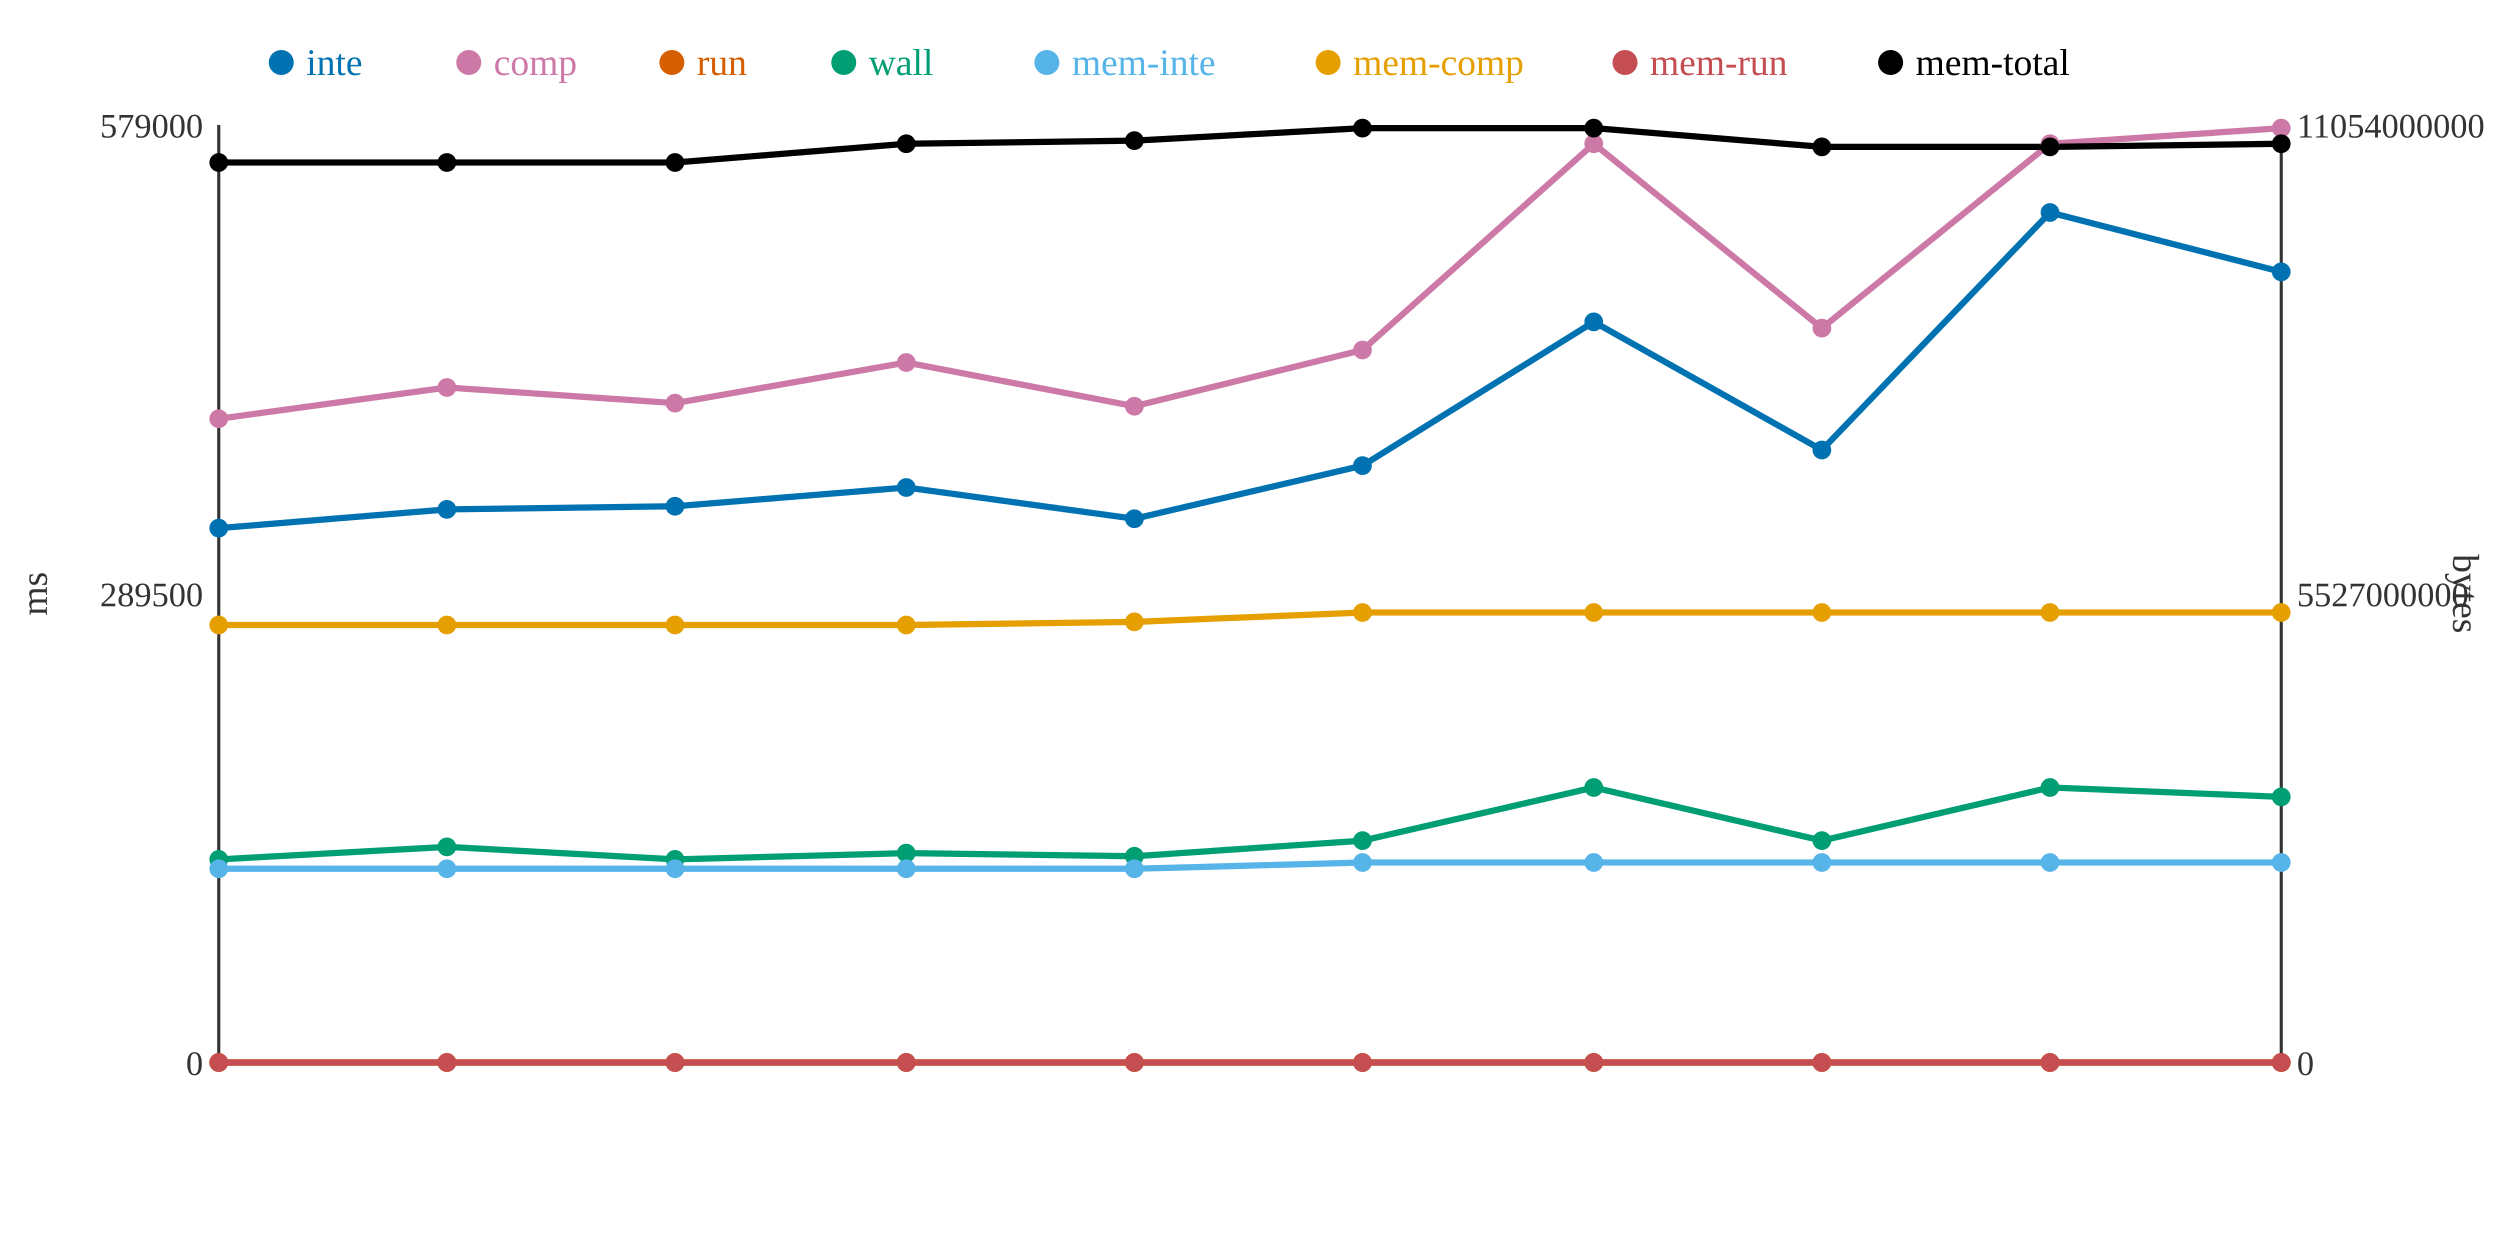
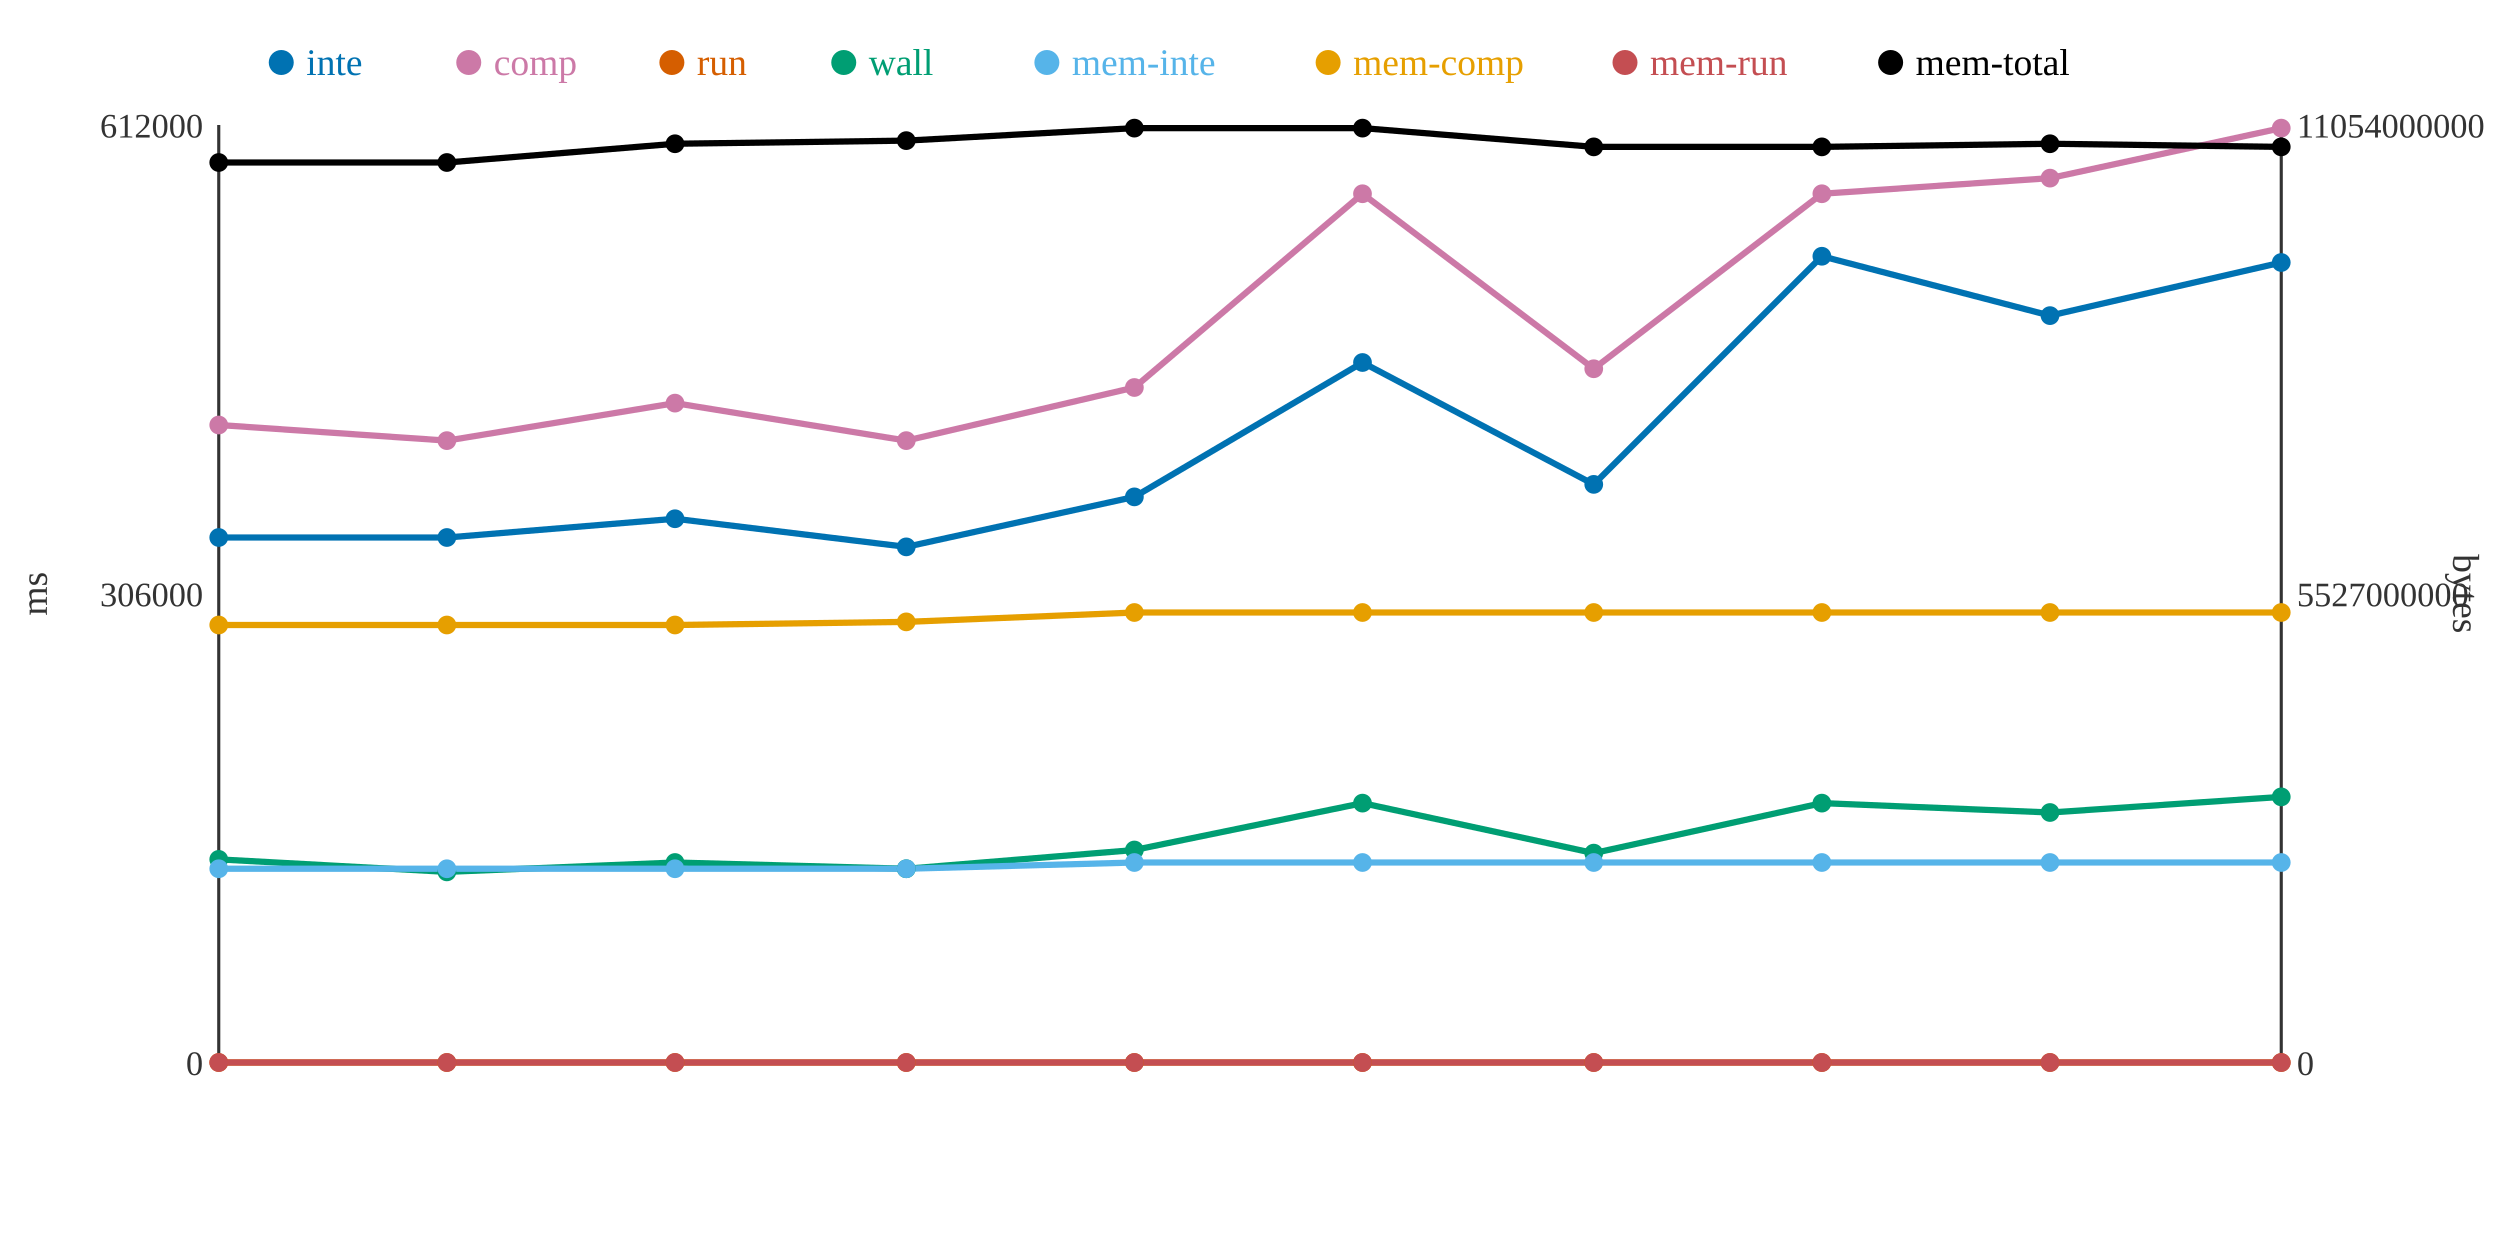
<svg xmlns="http://www.w3.org/2000/svg" width="800" height="400">
  <rect width="800" height="400" fill="white" />
  <line x1="70" y1="40" x2="70" y2="340" stroke="#333" stroke-width="1" />
  <line x1="70" y1="340" x2="730" y2="340" stroke="#333" stroke-width="1" />
  <line x1="730" y1="40" x2="730" y2="340" stroke="#333" stroke-width="1" />
  <text x="65" y="344" text-anchor="end" font-size="11" fill="#333">0</text>
-   <text x="65" y="194" text-anchor="end" font-size="11" fill="#333">289500</text>
-   <text x="65" y="44" text-anchor="end" font-size="11" fill="#333">579000</text>
+   <text x="65" y="194" text-anchor="end" font-size="11" fill="#333">306000</text>
+   <text x="65" y="44" text-anchor="end" font-size="11" fill="#333">612000</text>
  <text x="15" y="190" text-anchor="middle" font-size="12" fill="#333" transform="rotate(-90 15 190)">ms</text>
  <text x="735" y="344" text-anchor="start" font-size="11" fill="#333">0</text>
  <text x="735" y="194" text-anchor="start" font-size="11" fill="#333">5527000000</text>
  <text x="735" y="44" text-anchor="start" font-size="11" fill="#333">11054000000</text>
  <text x="785" y="190" text-anchor="middle" font-size="12" fill="#333" transform="rotate(90 785 190)">bytes</text>
-   <polyline points="70,169 143,163 216,162 290,156 363,166 436,149 510,103 583,144 656,68 730,87" fill="none" stroke="#0072B2" stroke-width="2" />
-   <polyline points="70,134 143,124 216,129 290,116 363,130 436,112 510,46 583,105 656,46 730,41" fill="none" stroke="#CC79A7" stroke-width="2" />
+   <polyline points="70,172 143,172 216,166 290,175 363,159 436,116 510,155 583,82 656,101 730,84" fill="none" stroke="#0072B2" stroke-width="2" />
+   <polyline points="70,136 143,141 216,129 290,141 363,124 436,62 510,118 583,62 656,57 730,41" fill="none" stroke="#CC79A7" stroke-width="2" />
  <polyline points="70,340 143,340 216,340 290,340 363,340 436,340 510,340 583,340 656,340 730,340" fill="none" stroke="#D55E00" stroke-width="2" />
-   <polyline points="70,275 143,271 216,275 290,273 363,274 436,269 510,252 583,269 656,252 730,255" fill="none" stroke="#009E73" stroke-width="2" />
-   <polyline points="70,278 143,278 216,278 290,278 363,278 436,276 510,276 583,276 656,276 730,276" fill="none" stroke="#56B4E9" stroke-width="2" />
-   <polyline points="70,200 143,200 216,200 290,200 363,199 436,196 510,196 583,196 656,196 730,196" fill="none" stroke="#E69F00" stroke-width="2" />
+   <polyline points="70,275 143,279 216,276 290,278 363,272 436,257 510,273 583,257 656,260 730,255" fill="none" stroke="#009E73" stroke-width="2" />
+   <polyline points="70,278 143,278 216,278 290,278 363,276 436,276 510,276 583,276 656,276 730,276" fill="none" stroke="#56B4E9" stroke-width="2" />
+   <polyline points="70,200 143,200 216,200 290,199 363,196 436,196 510,196 583,196 656,196 730,196" fill="none" stroke="#E69F00" stroke-width="2" />
  <polyline points="70,340 143,340 216,340 290,340 363,340 436,340 510,340 583,340 656,340 730,340" fill="none" stroke="#C44E52" stroke-width="2" />
-   <polyline points="70,52 143,52 216,52 290,46 363,45 436,41 510,41 583,47 656,47 730,46" fill="none" stroke="#000000" stroke-width="2" />
-   <circle cx="70" cy="169" r="3" fill="#0072B2" />
-   <circle cx="70" cy="134" r="3" fill="#CC79A7" />
+   <polyline points="70,52 143,52 216,46 290,45 363,41 436,41 510,47 583,47 656,46 730,47" fill="none" stroke="#000000" stroke-width="2" />
+   <circle cx="70" cy="172" r="3" fill="#0072B2" />
+   <circle cx="70" cy="136" r="3" fill="#CC79A7" />
  <circle cx="70" cy="340" r="3" fill="#D55E00" />
  <circle cx="70" cy="275" r="3" fill="#009E73" />
  <circle cx="70" cy="278" r="3" fill="#56B4E9" />
  <circle cx="70" cy="200" r="3" fill="#E69F00" />
  <circle cx="70" cy="340" r="3" fill="#C44E52" />
  <circle cx="70" cy="52" r="3" fill="#000000" />
-   <circle cx="143" cy="163" r="3" fill="#0072B2" />
-   <circle cx="143" cy="124" r="3" fill="#CC79A7" />
+   <circle cx="143" cy="172" r="3" fill="#0072B2" />
+   <circle cx="143" cy="141" r="3" fill="#CC79A7" />
  <circle cx="143" cy="340" r="3" fill="#D55E00" />
-   <circle cx="143" cy="271" r="3" fill="#009E73" />
+   <circle cx="143" cy="279" r="3" fill="#009E73" />
  <circle cx="143" cy="278" r="3" fill="#56B4E9" />
  <circle cx="143" cy="200" r="3" fill="#E69F00" />
  <circle cx="143" cy="340" r="3" fill="#C44E52" />
  <circle cx="143" cy="52" r="3" fill="#000000" />
-   <circle cx="216" cy="162" r="3" fill="#0072B2" />
+   <circle cx="216" cy="166" r="3" fill="#0072B2" />
  <circle cx="216" cy="129" r="3" fill="#CC79A7" />
  <circle cx="216" cy="340" r="3" fill="#D55E00" />
-   <circle cx="216" cy="275" r="3" fill="#009E73" />
+   <circle cx="216" cy="276" r="3" fill="#009E73" />
  <circle cx="216" cy="278" r="3" fill="#56B4E9" />
  <circle cx="216" cy="200" r="3" fill="#E69F00" />
  <circle cx="216" cy="340" r="3" fill="#C44E52" />
-   <circle cx="216" cy="52" r="3" fill="#000000" />
-   <circle cx="290" cy="156" r="3" fill="#0072B2" />
-   <circle cx="290" cy="116" r="3" fill="#CC79A7" />
+   <circle cx="216" cy="46" r="3" fill="#000000" />
+   <circle cx="290" cy="175" r="3" fill="#0072B2" />
+   <circle cx="290" cy="141" r="3" fill="#CC79A7" />
  <circle cx="290" cy="340" r="3" fill="#D55E00" />
-   <circle cx="290" cy="273" r="3" fill="#009E73" />
+   <circle cx="290" cy="278" r="3" fill="#009E73" />
  <circle cx="290" cy="278" r="3" fill="#56B4E9" />
-   <circle cx="290" cy="200" r="3" fill="#E69F00" />
+   <circle cx="290" cy="199" r="3" fill="#E69F00" />
  <circle cx="290" cy="340" r="3" fill="#C44E52" />
-   <circle cx="290" cy="46" r="3" fill="#000000" />
-   <circle cx="363" cy="166" r="3" fill="#0072B2" />
-   <circle cx="363" cy="130" r="3" fill="#CC79A7" />
+   <circle cx="290" cy="45" r="3" fill="#000000" />
+   <circle cx="363" cy="159" r="3" fill="#0072B2" />
+   <circle cx="363" cy="124" r="3" fill="#CC79A7" />
  <circle cx="363" cy="340" r="3" fill="#D55E00" />
-   <circle cx="363" cy="274" r="3" fill="#009E73" />
-   <circle cx="363" cy="278" r="3" fill="#56B4E9" />
-   <circle cx="363" cy="199" r="3" fill="#E69F00" />
+   <circle cx="363" cy="272" r="3" fill="#009E73" />
+   <circle cx="363" cy="276" r="3" fill="#56B4E9" />
+   <circle cx="363" cy="196" r="3" fill="#E69F00" />
  <circle cx="363" cy="340" r="3" fill="#C44E52" />
-   <circle cx="363" cy="45" r="3" fill="#000000" />
-   <circle cx="436" cy="149" r="3" fill="#0072B2" />
-   <circle cx="436" cy="112" r="3" fill="#CC79A7" />
+   <circle cx="363" cy="41" r="3" fill="#000000" />
+   <circle cx="436" cy="116" r="3" fill="#0072B2" />
+   <circle cx="436" cy="62" r="3" fill="#CC79A7" />
  <circle cx="436" cy="340" r="3" fill="#D55E00" />
-   <circle cx="436" cy="269" r="3" fill="#009E73" />
+   <circle cx="436" cy="257" r="3" fill="#009E73" />
  <circle cx="436" cy="276" r="3" fill="#56B4E9" />
  <circle cx="436" cy="196" r="3" fill="#E69F00" />
  <circle cx="436" cy="340" r="3" fill="#C44E52" />
  <circle cx="436" cy="41" r="3" fill="#000000" />
-   <circle cx="510" cy="103" r="3" fill="#0072B2" />
-   <circle cx="510" cy="46" r="3" fill="#CC79A7" />
+   <circle cx="510" cy="155" r="3" fill="#0072B2" />
+   <circle cx="510" cy="118" r="3" fill="#CC79A7" />
  <circle cx="510" cy="340" r="3" fill="#D55E00" />
-   <circle cx="510" cy="252" r="3" fill="#009E73" />
+   <circle cx="510" cy="273" r="3" fill="#009E73" />
  <circle cx="510" cy="276" r="3" fill="#56B4E9" />
  <circle cx="510" cy="196" r="3" fill="#E69F00" />
  <circle cx="510" cy="340" r="3" fill="#C44E52" />
-   <circle cx="510" cy="41" r="3" fill="#000000" />
-   <circle cx="583" cy="144" r="3" fill="#0072B2" />
-   <circle cx="583" cy="105" r="3" fill="#CC79A7" />
+   <circle cx="510" cy="47" r="3" fill="#000000" />
+   <circle cx="583" cy="82" r="3" fill="#0072B2" />
+   <circle cx="583" cy="62" r="3" fill="#CC79A7" />
  <circle cx="583" cy="340" r="3" fill="#D55E00" />
-   <circle cx="583" cy="269" r="3" fill="#009E73" />
+   <circle cx="583" cy="257" r="3" fill="#009E73" />
  <circle cx="583" cy="276" r="3" fill="#56B4E9" />
  <circle cx="583" cy="196" r="3" fill="#E69F00" />
  <circle cx="583" cy="340" r="3" fill="#C44E52" />
  <circle cx="583" cy="47" r="3" fill="#000000" />
-   <circle cx="656" cy="68" r="3" fill="#0072B2" />
-   <circle cx="656" cy="46" r="3" fill="#CC79A7" />
+   <circle cx="656" cy="101" r="3" fill="#0072B2" />
+   <circle cx="656" cy="57" r="3" fill="#CC79A7" />
  <circle cx="656" cy="340" r="3" fill="#D55E00" />
-   <circle cx="656" cy="252" r="3" fill="#009E73" />
+   <circle cx="656" cy="260" r="3" fill="#009E73" />
  <circle cx="656" cy="276" r="3" fill="#56B4E9" />
  <circle cx="656" cy="196" r="3" fill="#E69F00" />
  <circle cx="656" cy="340" r="3" fill="#C44E52" />
-   <circle cx="656" cy="47" r="3" fill="#000000" />
-   <circle cx="730" cy="87" r="3" fill="#0072B2" />
+   <circle cx="656" cy="46" r="3" fill="#000000" />
+   <circle cx="730" cy="84" r="3" fill="#0072B2" />
  <circle cx="730" cy="41" r="3" fill="#CC79A7" />
  <circle cx="730" cy="340" r="3" fill="#D55E00" />
  <circle cx="730" cy="255" r="3" fill="#009E73" />
  <circle cx="730" cy="276" r="3" fill="#56B4E9" />
  <circle cx="730" cy="196" r="3" fill="#E69F00" />
  <circle cx="730" cy="340" r="3" fill="#C44E52" />
-   <circle cx="730" cy="46" r="3" fill="#000000" />
+   <circle cx="730" cy="47" r="3" fill="#000000" />
  <circle cx="90" cy="20" r="4" fill="#0072B2" />
  <text x="98" y="24" text-anchor="start" font-size="12" fill="#0072B2">inte</text>
  <circle cx="150" cy="20" r="4" fill="#CC79A7" />
  <text x="158" y="24" text-anchor="start" font-size="12" fill="#CC79A7">comp</text>
  <circle cx="215" cy="20" r="4" fill="#D55E00" />
  <text x="223" y="24" text-anchor="start" font-size="12" fill="#D55E00">run</text>
  <circle cx="270" cy="20" r="4" fill="#009E73" />
  <text x="278" y="24" text-anchor="start" font-size="12" fill="#009E73">wall</text>
  <circle cx="335" cy="20" r="4" fill="#56B4E9" />
  <text x="343" y="24" text-anchor="start" font-size="12" fill="#56B4E9">mem-inte</text>
  <circle cx="425" cy="20" r="4" fill="#E69F00" />
  <text x="433" y="24" text-anchor="start" font-size="12" fill="#E69F00">mem-comp</text>
  <circle cx="520" cy="20" r="4" fill="#C44E52" />
  <text x="528" y="24" text-anchor="start" font-size="12" fill="#C44E52">mem-run</text>
  <circle cx="605" cy="20" r="4" fill="#000000" />
  <text x="613" y="24" text-anchor="start" font-size="12" fill="#000000">mem-total</text>
</svg>
